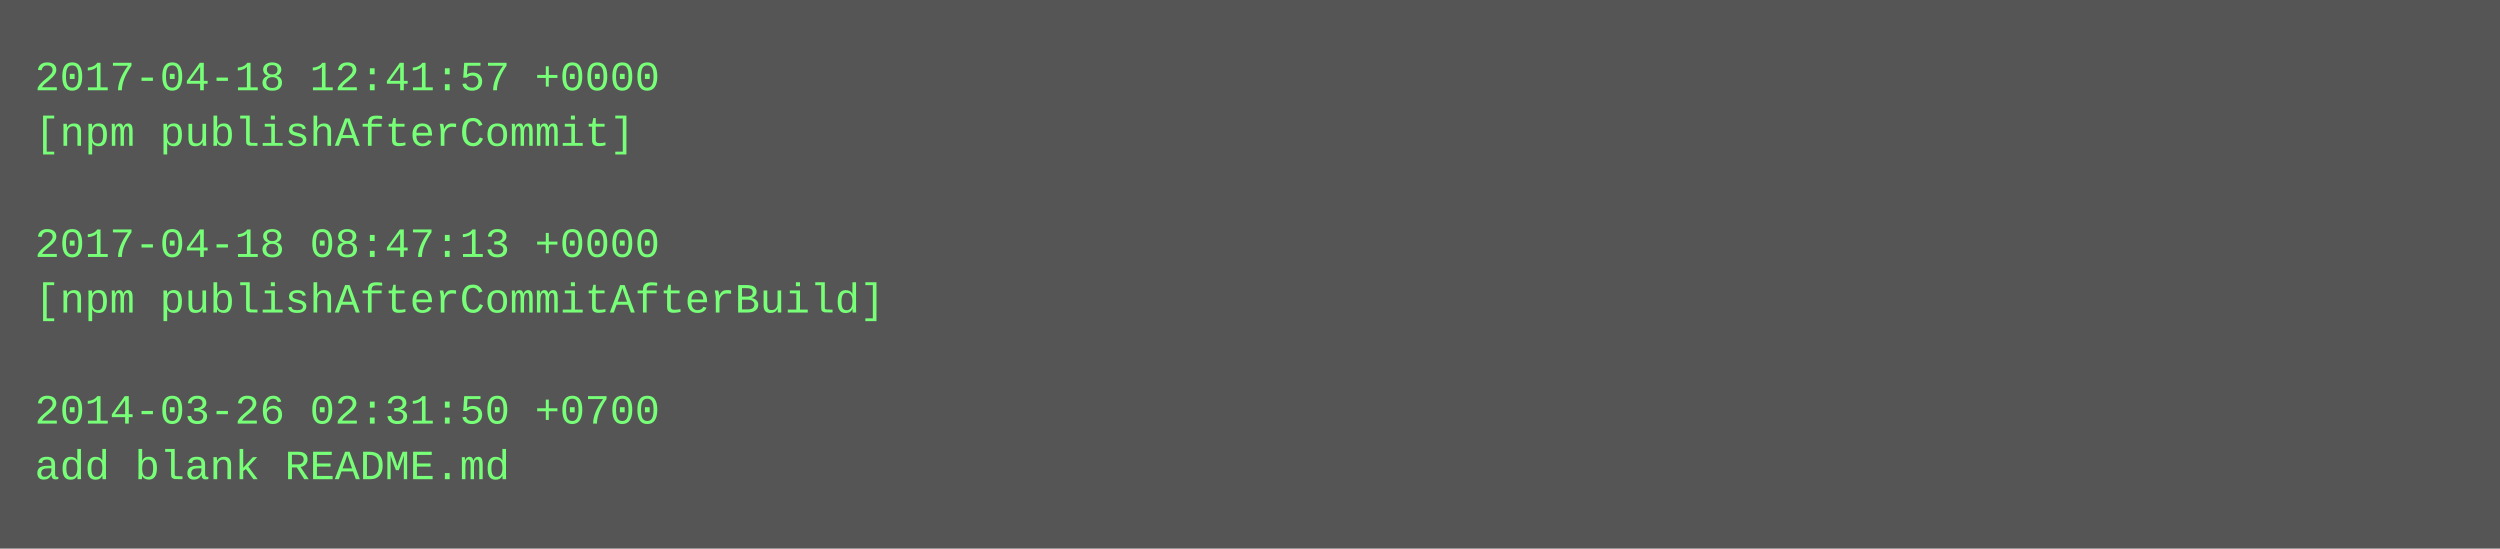
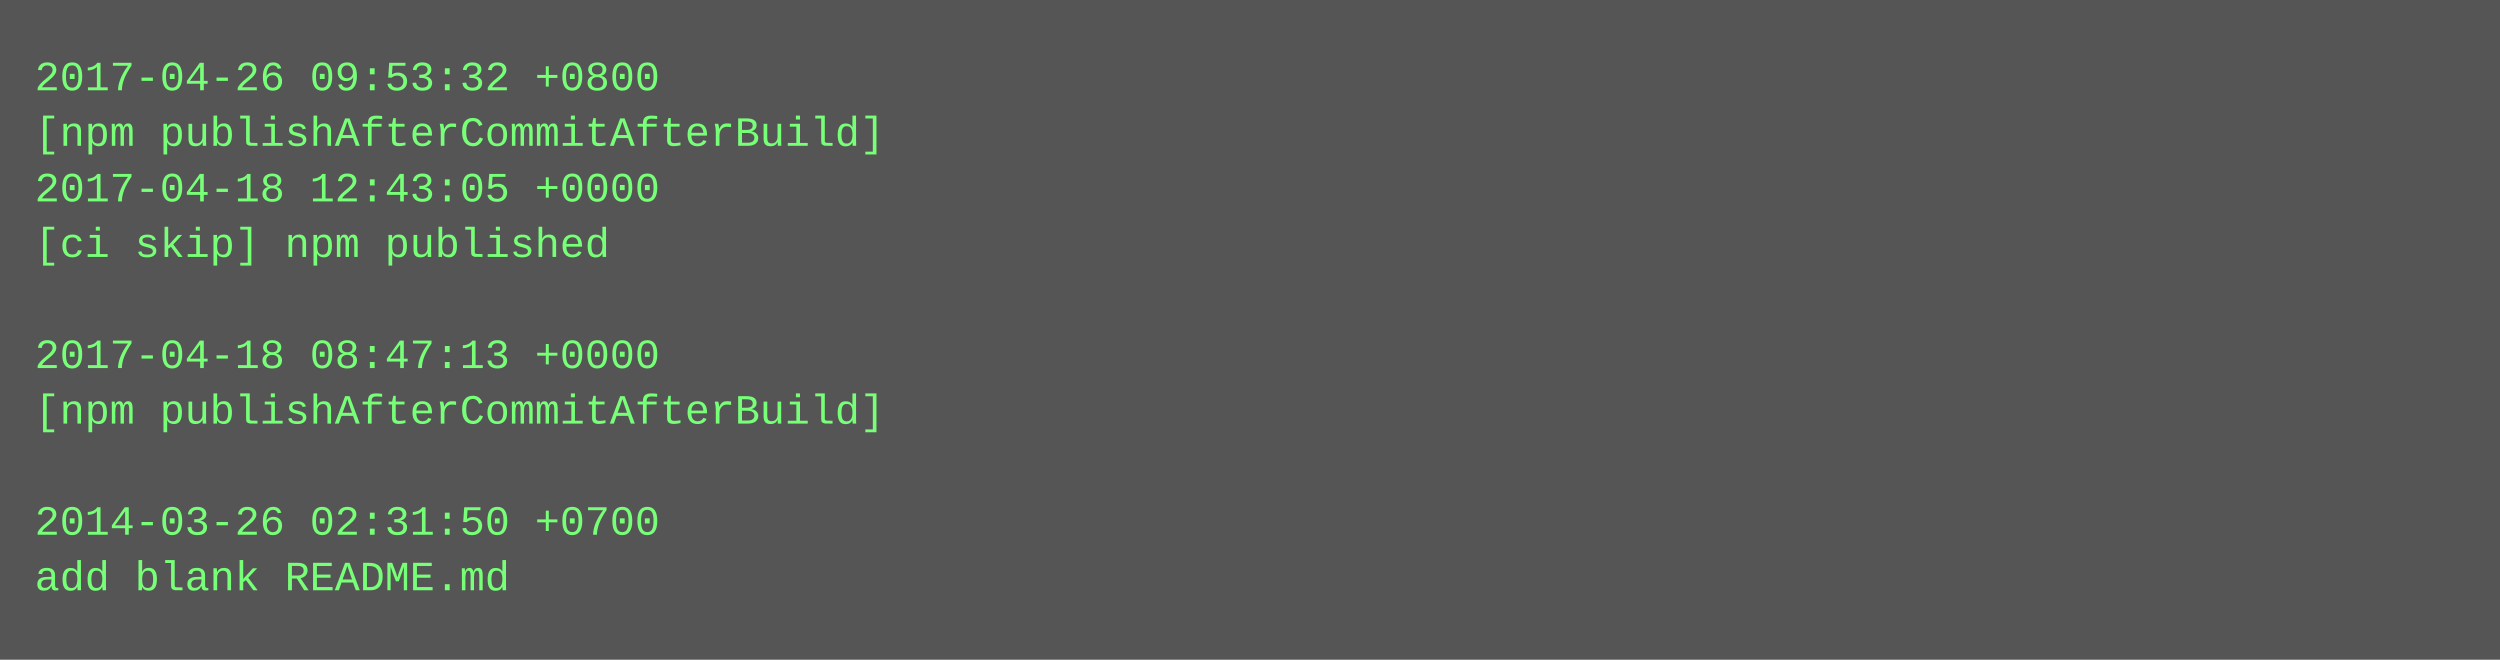
- <svg xmlns="http://www.w3.org/2000/svg" height="158" width="720">
-   <rect height="158" fill="#555" width="720" />
+ <svg xmlns="http://www.w3.org/2000/svg" height="190" width="720">
+   <rect height="190" fill="#555" width="720" />
  <text fill="#7f7" font-family="Courier New" font-size="12" xml:space="preserve">
-     <tspan x="10" y="26">2017-04-18 12:41:57 +0000</tspan>
-     <tspan x="10" y="42">[npm publishAfterCommit]</tspan>
-     <tspan x="10" y="58" />
-     <tspan x="10" y="74">2017-04-18 08:47:13 +0000</tspan>
-     <tspan x="10" y="90">[npm publishAfterCommitAfterBuild]</tspan>
-     <tspan x="10" y="106" />
-     <tspan x="10" y="122">2014-03-26 02:31:50 +0700</tspan>
-     <tspan x="10" y="138">add blank README.md</tspan>
+     <tspan x="10" y="26">2017-04-26 09:53:32 +0800</tspan>
+     <tspan x="10" y="42">[npm publishAfterCommitAfterBuild]</tspan>
+     <tspan x="10" y="58">2017-04-18 12:43:05 +0000</tspan>
+     <tspan x="10" y="74">[ci skip] npm published</tspan>
+     <tspan x="10" y="90" />
+     <tspan x="10" y="106">2017-04-18 08:47:13 +0000</tspan>
+     <tspan x="10" y="122">[npm publishAfterCommitAfterBuild]</tspan>
+     <tspan x="10" y="138" />
+     <tspan x="10" y="154">2014-03-26 02:31:50 +0700</tspan>
+     <tspan x="10" y="170">add blank README.md</tspan>
  </text>
</svg>
